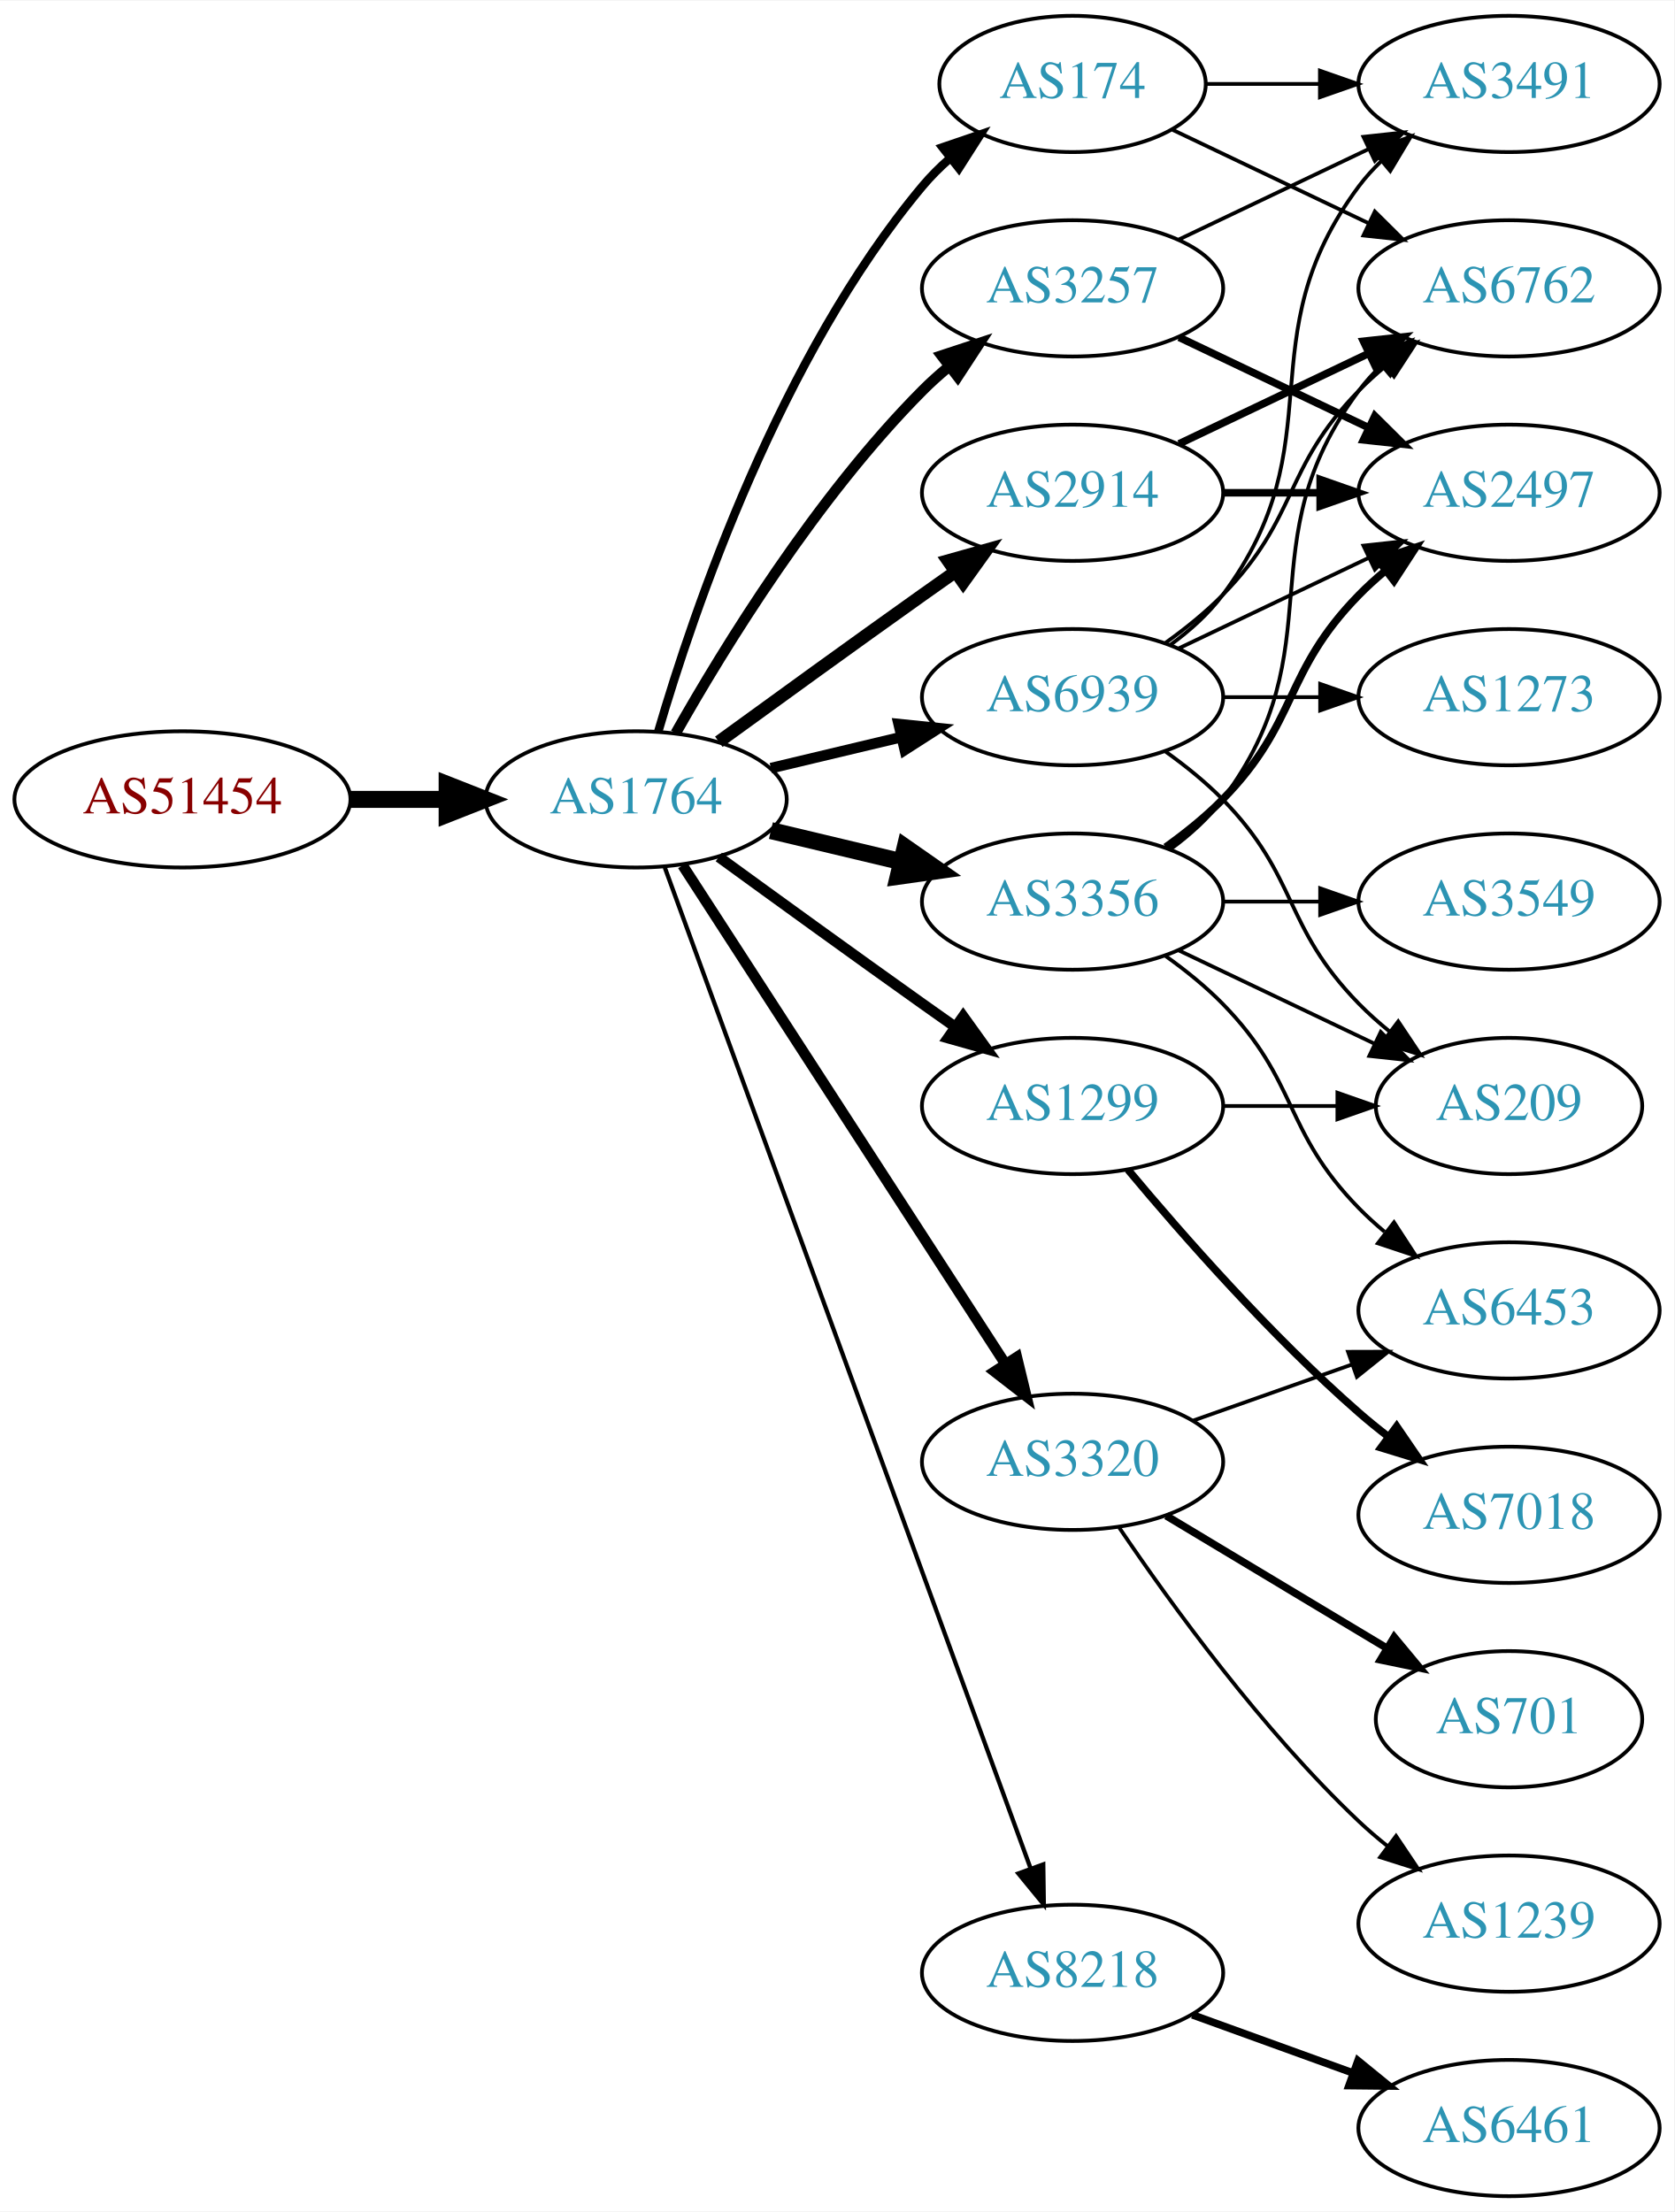
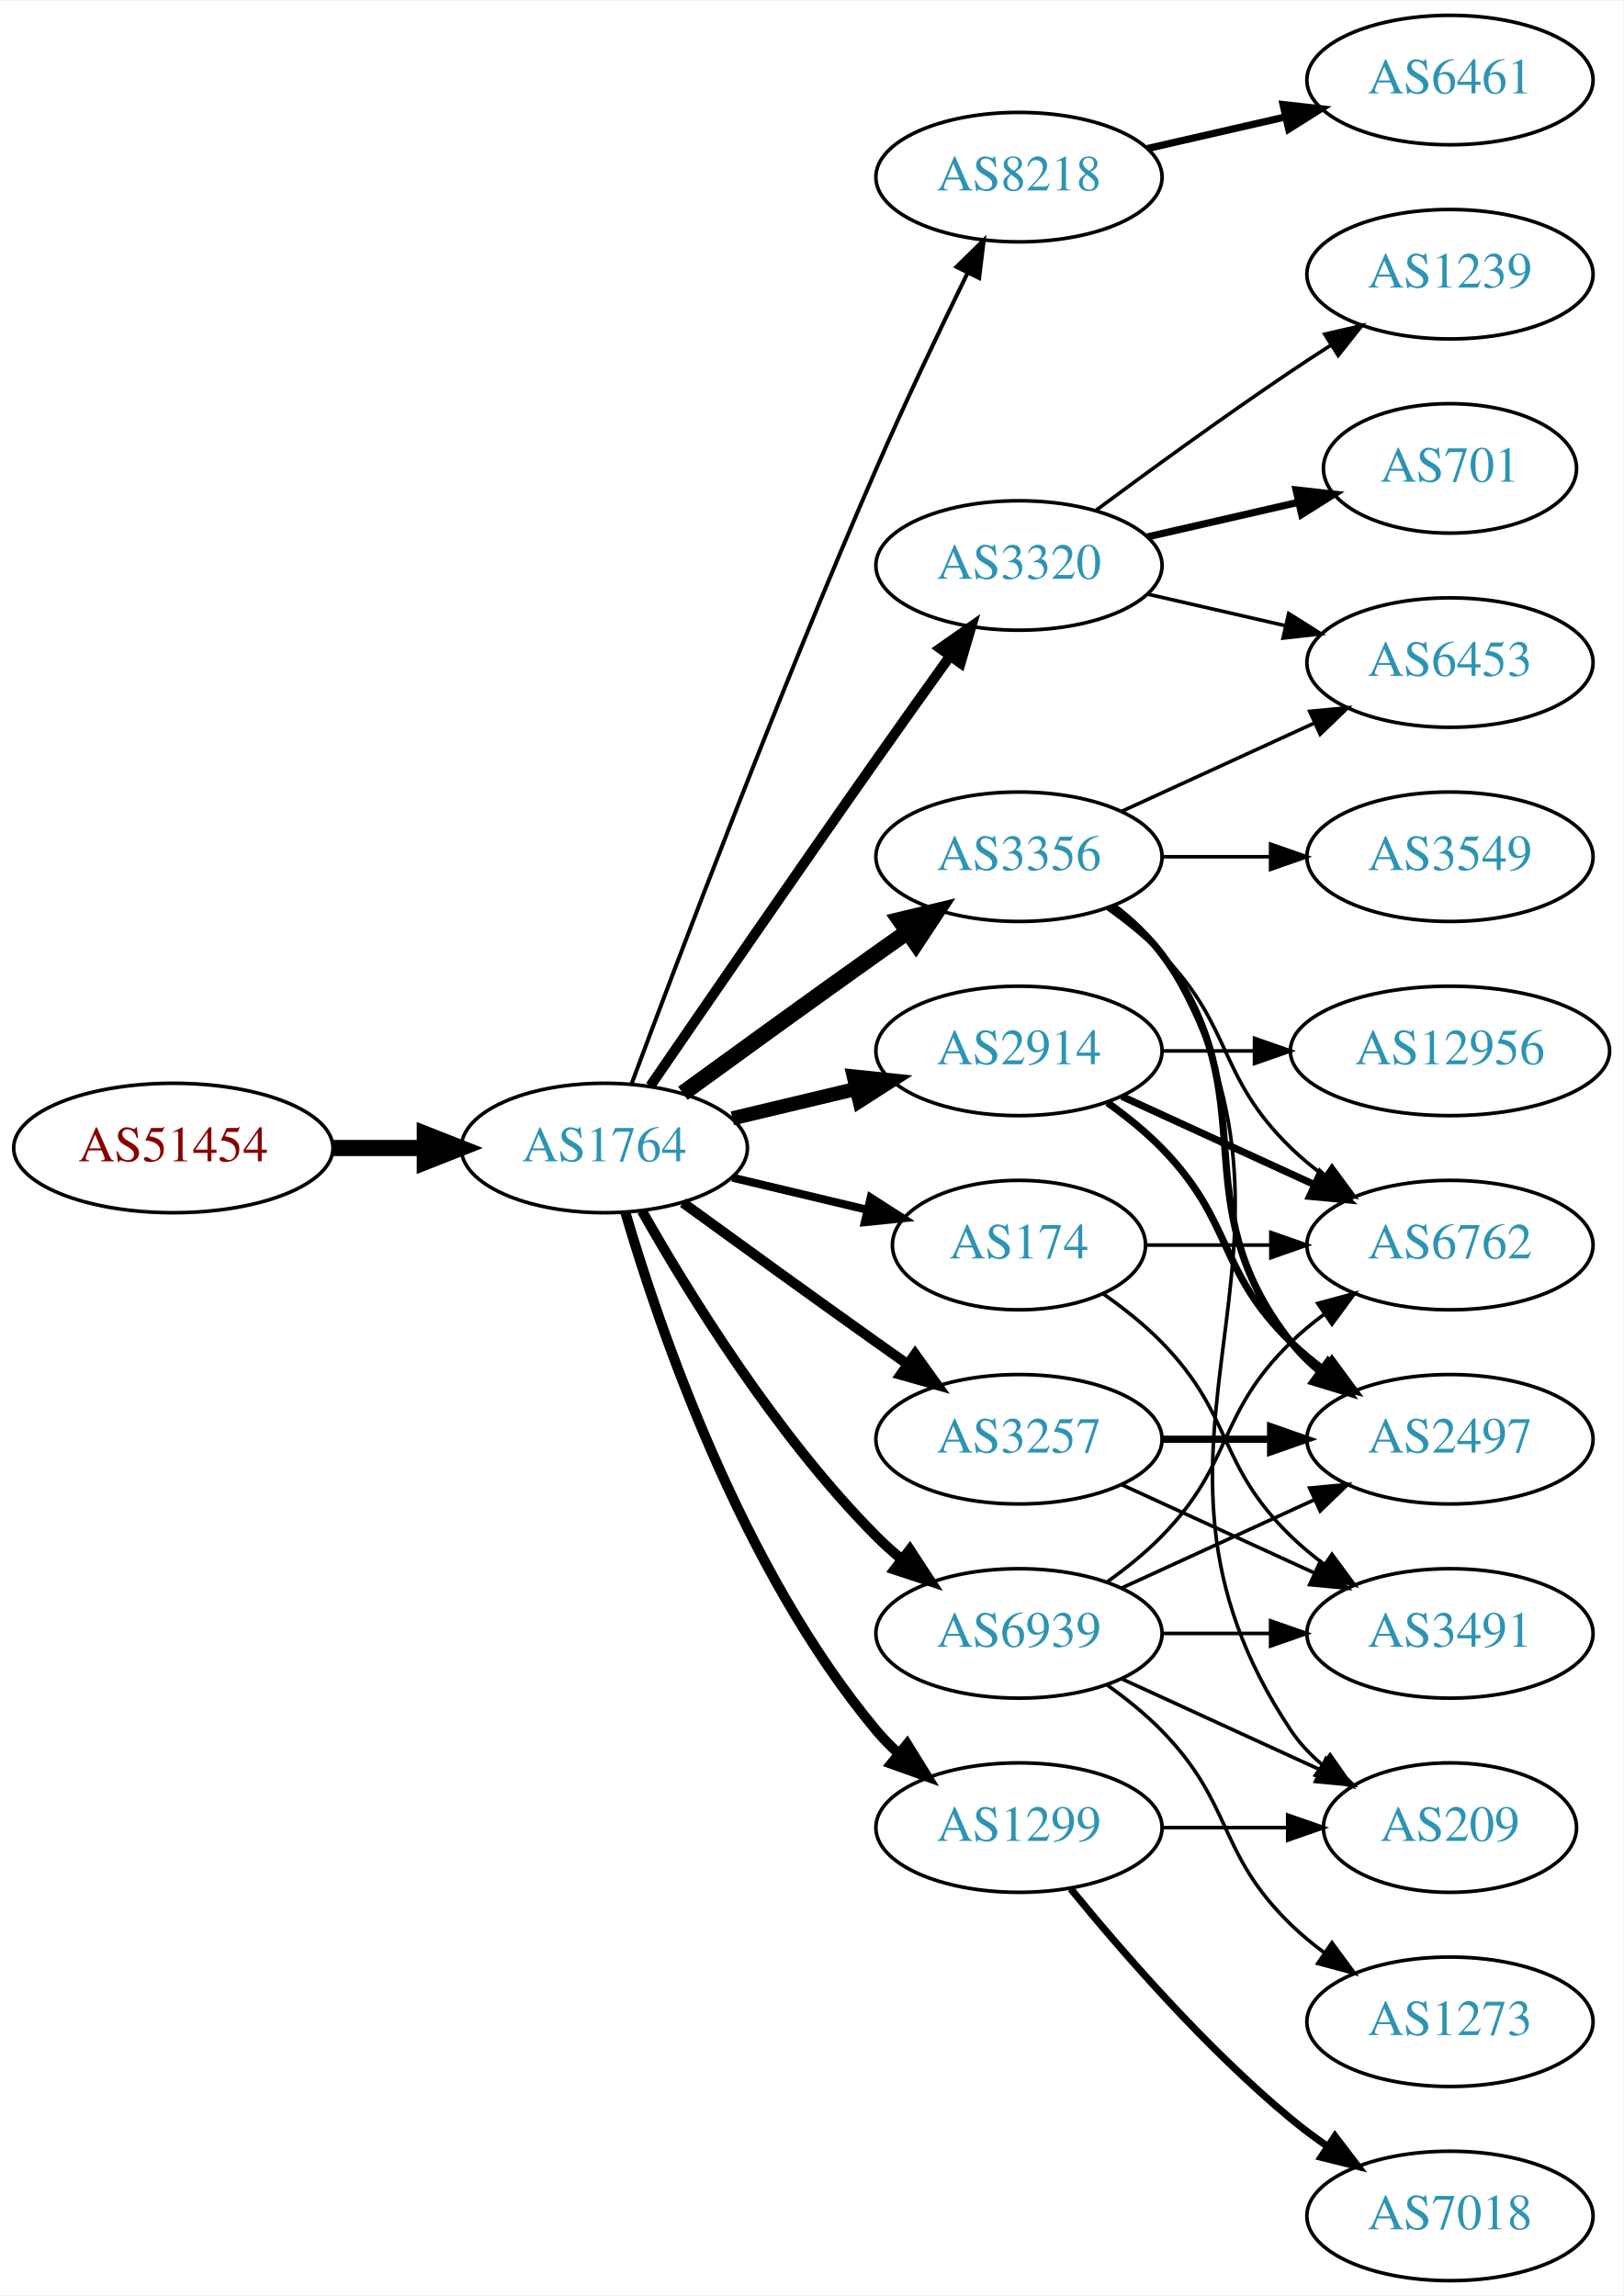
- <svg xmlns="http://www.w3.org/2000/svg" xmlns:xlink="http://www.w3.org/1999/xlink" width="442pt" height="584pt" viewBox="0.00 0.00 442.27 584.00">
-   <g id="graph0" class="graph" transform="scale(1 1) rotate(0) translate(4 580)">
-     <polygon fill="white" stroke="none" points="-4,4 -4,-580 438.271,-580 438.271,4 -4,4" />
+ <svg xmlns="http://www.w3.org/2000/svg" xmlns:xlink="http://www.w3.org/1999/xlink" width="451pt" height="638pt" viewBox="0.00 0.00 451.37 638.00">
+   <g id="graph0" class="graph" transform="scale(1 1) rotate(0) translate(4 634)">
+     <polygon fill="white" stroke="none" points="-4,4 -4,-634 447.37,-634 447.37,4 -4,4" />
    <g id="node1" class="node">
      <g id="a_node1">
        <a xlink:href="/asn/51454" xlink:title="AS51454 ~ CRIF GmbH [AT]">
-           <ellipse fill="#ffffff" stroke="black" cx="44.196" cy="-369" rx="44.393" ry="18" />
-           <text text-anchor="middle" x="44.196" y="-365.3" font-family="Times,serif" font-size="14.00" fill="#880000">AS51454</text>
+           <ellipse fill="#ffffff" stroke="black" cx="44.196" cy="-315" rx="44.393" ry="18" />
+           <text text-anchor="middle" x="44.196" y="-311.3" font-family="Times,serif" font-size="14.00" fill="#880000">AS51454</text>
        </a>
      </g>
    </g>
    <g id="node2" class="node">
      <g id="a_node2">
        <a xlink:href="/asn/1764" xlink:title="AS1764 ~ NEXTLAYER-AS [AT]">
-           <ellipse fill="#ffffff" stroke="black" cx="164.039" cy="-369" rx="39.794" ry="18" />
-           <text text-anchor="middle" x="164.039" y="-365.3" font-family="Times,serif" font-size="14.00" fill="#2c94b3">AS1764</text>
+           <ellipse fill="#ffffff" stroke="black" cx="164.039" cy="-315" rx="39.794" ry="18" />
+           <text text-anchor="middle" x="164.039" y="-311.3" font-family="Times,serif" font-size="14.00" fill="#2c94b3">AS1764</text>
        </a>
      </g>
    </g>
    <g id="edge1" class="edge">
-       <path fill="none" stroke="black" stroke-width="4.5" d="M88.407,-369C96.72,-369 105.482,-369 113.965,-369" />
-       <polygon fill="black" stroke="black" stroke-width="4.5" points="114.123,-372.938 124.123,-369 114.123,-365.063 114.123,-372.938" />
+       <path fill="none" stroke="black" stroke-width="4.5" d="M88.407,-315C96.72,-315 105.482,-315 113.965,-315" />
+       <polygon fill="black" stroke="black" stroke-width="4.5" points="114.123,-318.938 124.123,-315 114.123,-311.063 114.123,-318.938" />
    </g>
    <g id="node3" class="node">
      <g id="a_node3">
-         <a xlink:href="/asn/174" xlink:title="AS174 ~ Cogent Communications [US]">
-           <ellipse fill="#ffffff" stroke="black" cx="279.332" cy="-558" rx="35.194" ry="18" />
-           <text text-anchor="middle" x="279.332" y="-554.3" font-family="Times,serif" font-size="14.00" fill="#2c94b3">AS174</text>
+         <a xlink:href="/asn/8218" xlink:title="AS8218 ~ legacy Neotelecoms [FR]">
+           <ellipse fill="#ffffff" stroke="black" cx="279.332" cy="-585" rx="39.794" ry="18" />
+           <text text-anchor="middle" x="279.332" y="-581.3" font-family="Times,serif" font-size="14.00" fill="#2c94b3">AS8218</text>
        </a>
      </g>
    </g>
    <g id="edge2" class="edge">
-       <path fill="none" stroke="black" stroke-width="2.25" d="M169.913,-387.002C179.227,-418.844 202.043,-485.981 239.685,-531 241.838,-533.574 244.292,-536.017 246.896,-538.303" />
-       <polygon fill="black" stroke="black" stroke-width="2.25" points="244.98,-541.249 255.007,-544.672 249.303,-535.743 244.98,-541.249" />
+       <path fill="none" stroke="black" stroke-width="1.125" d="M171.632,-332.887C184.176,-366.636 212.644,-441.896 239.685,-504 247.669,-522.337 257.363,-542.649 265.044,-558.346" />
+       <polygon fill="black" stroke="black" stroke-width="1.125" points="261.976,-560.039 269.534,-567.464 268.257,-556.947 261.976,-560.039" />
    </g>
    <g id="node4" class="node">
      <g id="a_node4">
        <a xlink:href="/asn/3356" xlink:title="AS3356 ~ Level 3 Parent, LLC [US]">
-           <ellipse fill="#ffffff" stroke="black" cx="279.332" cy="-342" rx="39.794" ry="18" />
-           <text text-anchor="middle" x="279.332" y="-338.3" font-family="Times,serif" font-size="14.00" fill="#2c94b3">AS3356</text>
+           <ellipse fill="#ffffff" stroke="black" cx="279.332" cy="-396" rx="39.794" ry="18" />
+           <text text-anchor="middle" x="279.332" y="-392.3" font-family="Times,serif" font-size="14.00" fill="#2c94b3">AS3356</text>
        </a>
      </g>
    </g>
    <g id="edge3" class="edge">
-       <path fill="none" stroke="black" stroke-width="4.5" d="M199.646,-360.752C210.517,-358.162 222.671,-355.265 234.114,-352.538" />
-       <polygon fill="black" stroke="black" stroke-width="4.5" points="235.122,-356.346 243.936,-350.197 233.296,-348.685 235.122,-356.346" />
+       <path fill="none" stroke="black" stroke-width="4.5" d="M185.887,-330.222C200.821,-341.091 221.435,-356.025 239.685,-369 242.506,-371.005 245.449,-373.085 248.397,-375.159" />
+       <polygon fill="black" stroke="black" stroke-width="4.5" points="246.173,-378.409 256.621,-380.926 250.694,-371.961 246.173,-378.409" />
    </g>
    <g id="node5" class="node">
      <g id="a_node5">
-         <a xlink:href="/asn/2914" xlink:title="AS2914 ~ NTT America, Inc. [US]">
-           <ellipse fill="#ffffff" stroke="black" cx="279.332" cy="-450" rx="39.794" ry="18" />
-           <text text-anchor="middle" x="279.332" y="-446.3" font-family="Times,serif" font-size="14.00" fill="#2c94b3">AS2914</text>
+         <a xlink:href="/asn/3320" xlink:title="AS3320 ~ DTAG [DE]">
+           <ellipse fill="#ffffff" stroke="black" cx="279.332" cy="-477" rx="39.794" ry="18" />
+           <text text-anchor="middle" x="279.332" y="-473.3" font-family="Times,serif" font-size="14.00" fill="#2c94b3">AS3320</text>
        </a>
      </g>
    </g>
    <g id="edge4" class="edge">
-       <path fill="none" stroke="black" stroke-width="3.375" d="M185.887,-384.222C200.821,-395.091 221.435,-410.025 239.685,-423 242.506,-425.005 245.449,-427.085 248.397,-429.159" />
-       <polygon fill="black" stroke="black" stroke-width="3.375" points="246.424,-432.05 256.621,-434.926 250.443,-426.319 246.424,-432.05" />
+       <path fill="none" stroke="black" stroke-width="2.812" d="M176.846,-332.269C191.489,-353.642 217.262,-391.12 239.685,-423 246.32,-432.433 253.67,-442.739 260.164,-451.795" />
+       <polygon fill="black" stroke="black" stroke-width="2.812" points="257.399,-453.946 266.076,-460.026 263.085,-449.862 257.399,-453.946" />
    </g>
    <g id="node6" class="node">
      <g id="a_node6">
-         <a xlink:href="/asn/1299" xlink:title="AS1299 ~ Telia Carrier [EU]">
-           <ellipse fill="#ffffff" stroke="black" cx="279.332" cy="-288" rx="39.794" ry="18" />
-           <text text-anchor="middle" x="279.332" y="-284.3" font-family="Times,serif" font-size="14.00" fill="#2c94b3">AS1299</text>
+         <a xlink:href="/asn/3257" xlink:title="AS3257 ~ GTT [DE]">
+           <ellipse fill="#ffffff" stroke="black" cx="279.332" cy="-234" rx="39.794" ry="18" />
+           <text text-anchor="middle" x="279.332" y="-230.3" font-family="Times,serif" font-size="14.00" fill="#2c94b3">AS3257</text>
        </a>
      </g>
    </g>
    <g id="edge5" class="edge">
-       <path fill="none" stroke="black" stroke-width="2.812" d="M185.887,-353.778C200.821,-342.909 221.435,-327.975 239.685,-315 242.506,-312.995 245.449,-310.915 248.397,-308.841" />
-       <polygon fill="black" stroke="black" stroke-width="2.812" points="250.443,-311.681 256.621,-303.074 246.424,-305.95 250.443,-311.681" />
+       <path fill="none" stroke="black" stroke-width="2.812" d="M185.887,-299.778C200.821,-288.909 221.435,-273.975 239.685,-261 242.506,-258.995 245.449,-256.915 248.397,-254.841" />
+       <polygon fill="black" stroke="black" stroke-width="2.812" points="250.443,-257.681 256.621,-249.074 246.424,-251.95 250.443,-257.681" />
    </g>
    <g id="node7" class="node">
      <g id="a_node7">
-         <a xlink:href="/asn/3320" xlink:title="AS3320 ~ DTAG [DE]">
-           <ellipse fill="#ffffff" stroke="black" cx="279.332" cy="-194" rx="39.794" ry="18" />
-           <text text-anchor="middle" x="279.332" y="-190.3" font-family="Times,serif" font-size="14.00" fill="#2c94b3">AS3320</text>
+         <a xlink:href="/asn/2914" xlink:title="AS2914 ~ NTT America, Inc. [US]">
+           <ellipse fill="#ffffff" stroke="black" cx="279.332" cy="-342" rx="39.794" ry="18" />
+           <text text-anchor="middle" x="279.332" y="-338.3" font-family="Times,serif" font-size="14.00" fill="#2c94b3">AS2914</text>
        </a>
      </g>
    </g>
    <g id="edge6" class="edge">
-       <path fill="none" stroke="black" stroke-width="2.812" d="M176.316,-351.581C196.335,-320.657 238.172,-256.033 261.573,-219.887" />
-       <polygon fill="black" stroke="black" stroke-width="2.812" points="264.604,-221.646 267.1,-211.349 258.727,-217.841 264.604,-221.646" />
+       <path fill="none" stroke="black" stroke-width="3.938" d="M199.646,-323.248C210.517,-325.838 222.671,-328.735 234.114,-331.462" />
+       <polygon fill="black" stroke="black" stroke-width="3.938" points="233.397,-334.889 243.936,-333.803 235.02,-328.08 233.397,-334.889" />
    </g>
    <g id="node8" class="node">
      <g id="a_node8">
-         <a xlink:href="/asn/3257" xlink:title="AS3257 ~ GTT [DE]">
-           <ellipse fill="#ffffff" stroke="black" cx="279.332" cy="-504" rx="39.794" ry="18" />
-           <text text-anchor="middle" x="279.332" y="-500.3" font-family="Times,serif" font-size="14.00" fill="#2c94b3">AS3257</text>
+         <a xlink:href="/asn/174" xlink:title="AS174 ~ Cogent Communications [US]">
+           <ellipse fill="#ffffff" stroke="black" cx="279.332" cy="-288" rx="35.194" ry="18" />
+           <text text-anchor="middle" x="279.332" y="-284.3" font-family="Times,serif" font-size="14.00" fill="#2c94b3">AS174</text>
        </a>
      </g>
    </g>
    <g id="edge7" class="edge">
-       <path fill="none" stroke="black" stroke-width="2.812" d="M174.498,-386.49C187.28,-409.096 211.712,-448.886 239.685,-477 241.796,-479.121 244.092,-481.188 246.477,-483.171" />
-       <polygon fill="black" stroke="black" stroke-width="2.812" points="244.73,-486.242 254.793,-489.556 248.993,-480.69 244.73,-486.242" />
+       <path fill="none" stroke="black" stroke-width="2.25" d="M199.646,-306.752C211.44,-303.942 224.745,-300.771 237.013,-297.847" />
+       <polygon fill="black" stroke="black" stroke-width="2.25" points="238.101,-301.186 247.018,-295.463 236.479,-294.376 238.101,-301.186" />
    </g>
    <g id="node9" class="node">
      <g id="a_node9">
-         <a xlink:href="/asn/8218" xlink:title="AS8218 ~ legacy Neotelecoms [FR]">
-           <ellipse fill="#ffffff" stroke="black" cx="279.332" cy="-59" rx="39.794" ry="18" />
-           <text text-anchor="middle" x="279.332" y="-55.3" font-family="Times,serif" font-size="14.00" fill="#2c94b3">AS8218</text>
+         <a xlink:href="/asn/1299" xlink:title="AS1299 ~ Telia Carrier [EU]">
+           <ellipse fill="#ffffff" stroke="black" cx="279.332" cy="-126" rx="39.794" ry="18" />
+           <text text-anchor="middle" x="279.332" y="-122.3" font-family="Times,serif" font-size="14.00" fill="#2c94b3">AS1299</text>
        </a>
      </g>
    </g>
    <g id="edge8" class="edge">
-       <path fill="none" stroke="black" stroke-width="1.125" d="M171.619,-350.993C190.587,-299.092 245.464,-148.936 268.239,-86.616" />
-       <polygon fill="black" stroke="black" stroke-width="1.125" points="271.587,-87.65 271.733,-77.057 265.013,-85.248 271.587,-87.65" />
+       <path fill="none" stroke="black" stroke-width="2.812" d="M169.913,-296.998C179.227,-265.156 202.043,-198.019 239.685,-153 241.555,-150.763 243.654,-148.626 245.88,-146.604" />
+       <polygon fill="black" stroke="black" stroke-width="2.812" points="248.227,-149.207 253.799,-140.196 243.823,-143.766 248.227,-149.207" />
    </g>
    <g id="node10" class="node">
      <g id="a_node10">
        <a xlink:href="/asn/6939" xlink:title="AS6939 ~ Hurricane Electric LLC [US]">
-           <ellipse fill="#ffffff" stroke="black" cx="279.332" cy="-396" rx="39.794" ry="18" />
-           <text text-anchor="middle" x="279.332" y="-392.3" font-family="Times,serif" font-size="14.00" fill="#2c94b3">AS6939</text>
+           <ellipse fill="#ffffff" stroke="black" cx="279.332" cy="-180" rx="39.794" ry="18" />
+           <text text-anchor="middle" x="279.332" y="-176.3" font-family="Times,serif" font-size="14.00" fill="#2c94b3">AS6939</text>
        </a>
      </g>
    </g>
    <g id="edge9" class="edge">
-       <path fill="none" stroke="black" stroke-width="2.812" d="M199.646,-377.248C210.517,-379.838 222.671,-382.735 234.114,-385.462" />
-       <polygon fill="black" stroke="black" stroke-width="2.812" points="233.397,-388.889 243.936,-387.803 235.02,-382.08 233.397,-388.889" />
+       <path fill="none" stroke="black" stroke-width="2.812" d="M174.498,-297.51C187.28,-274.904 211.712,-235.114 239.685,-207 241.796,-204.879 244.092,-202.812 246.477,-200.829" />
+       <polygon fill="black" stroke="black" stroke-width="2.812" points="248.993,-203.31 254.793,-194.444 244.73,-197.758 248.993,-203.31" />
    </g>
    <g id="node11" class="node">
      <g id="a_node11">
+         <a xlink:href="/asn/6461" xlink:title="AS6461 ~ Zayo Bandwidth [US]">
+           <ellipse fill="#ffffff" stroke="black" cx="399.174" cy="-612" rx="39.794" ry="18" />
+           <text text-anchor="middle" x="399.174" y="-608.3" font-family="Times,serif" font-size="14.00" fill="#2c94b3">AS6461</text>
+         </a>
+       </g>
+     </g>
+     <g id="edge10" class="edge">
+       <path fill="none" stroke="black" stroke-width="2" d="M315.051,-592.955C327.051,-595.704 340.672,-598.825 353.364,-601.733" />
+       <polygon fill="black" stroke="black" stroke-width="2" points="352.767,-605.187 363.296,-604.009 354.33,-598.364 352.767,-605.187" />
+     </g>
+     <g id="node12" class="node">
+       <g id="a_node12">
        <a xlink:href="/asn/6762" xlink:title="AS6762 ~ TELECOM ITALIA SPARKLE S.p.A. [IT]">
-           <ellipse fill="#ffffff" stroke="black" cx="394.625" cy="-504" rx="39.794" ry="18" />
-           <text text-anchor="middle" x="394.625" y="-500.3" font-family="Times,serif" font-size="14.00" fill="#2c94b3">AS6762</text>
-         </a>
-       </g>
-     </g>
-     <g id="edge22" class="edge">
-       <path fill="none" stroke="black" d="M305.757,-545.881C321.059,-538.587 340.783,-529.186 357.665,-521.14" />
-       <polygon fill="black" stroke="black" points="359.184,-524.293 366.705,-516.831 356.172,-517.974 359.184,-524.293" />
+           <ellipse fill="#ffffff" stroke="black" cx="399.174" cy="-288" rx="39.794" ry="18" />
+           <text text-anchor="middle" x="399.174" y="-284.3" font-family="Times,serif" font-size="14.00" fill="#2c94b3">AS6762</text>
+         </a>
+       </g>
+     </g>
+     <g id="edge11" class="edge">
+       <path fill="none" stroke="black" d="M303.926,-381.611C309.182,-377.852 314.513,-373.563 318.978,-369 339.151,-348.383 334.285,-335.094 354.978,-315 357.823,-312.237 360.997,-309.614 364.297,-307.166" />
+       <polygon fill="black" stroke="black" points="366.363,-309.994 372.645,-301.462 362.414,-304.214 366.363,-309.994" />
+     </g>
+     <g id="node13" class="node">
+       <g id="a_node13">
+         <a xlink:href="/asn/6453" xlink:title="AS6453 ~ TATA COMMUNICATIONS (AMERICA) INC [US]">
+           <ellipse fill="#ffffff" stroke="black" cx="399.174" cy="-450" rx="39.794" ry="18" />
+           <text text-anchor="middle" x="399.174" y="-446.3" font-family="Times,serif" font-size="14.00" fill="#2c94b3">AS6453</text>
+         </a>
+       </g>
+     </g>
+     <g id="edge12" class="edge">
+       <path fill="none" stroke="black" d="M307.96,-408.661C323.917,-415.973 344.188,-425.261 361.471,-433.181" />
+       <polygon fill="black" stroke="black" points="360.169,-436.435 370.718,-437.419 363.085,-430.071 360.169,-436.435" />
+     </g>
+     <g id="node14" class="node">
+       <g id="a_node14">
+         <a xlink:href="/asn/3549" xlink:title="AS3549 ~ Level 3 Parent, LLC [US]">
+           <ellipse fill="#ffffff" stroke="black" cx="399.174" cy="-396" rx="39.794" ry="18" />
+           <text text-anchor="middle" x="399.174" y="-392.3" font-family="Times,serif" font-size="14.00" fill="#2c94b3">AS3549</text>
+         </a>
+       </g>
+     </g>
+     <g id="edge13" class="edge">
+       <path fill="none" stroke="black" d="M319.244,-396C328.798,-396 339.147,-396 349.11,-396" />
+       <polygon fill="black" stroke="black" points="349.302,-399.5 359.302,-396 349.302,-392.5 349.302,-399.5" />
+     </g>
+     <g id="node15" class="node">
+       <g id="a_node15">
+         <a xlink:href="/asn/2497" xlink:title="AS2497 ~ Internet Initiative Japan Inc. [JP]">
+           <ellipse fill="#ffffff" stroke="black" cx="399.174" cy="-234" rx="39.794" ry="18" />
+           <text text-anchor="middle" x="399.174" y="-230.3" font-family="Times,serif" font-size="14.00" fill="#2c94b3">AS2497</text>
+         </a>
+       </g>
+     </g>
+     <g id="edge14" class="edge">
+       <path fill="none" stroke="black" stroke-width="2" d="M305.262,-382.118C310.338,-378.389 315.256,-373.984 318.978,-369 349.249,-328.458 323.679,-300.754 354.978,-261 357.303,-258.047 360.047,-255.33 363.006,-252.853" />
+       <polygon fill="black" stroke="black" stroke-width="2" points="365.199,-255.585 371.203,-246.855 361.065,-249.936 365.199,-255.585" />
+     </g>
+     <g id="node16" class="node">
+       <g id="a_node16">
+         <a xlink:href="/asn/209" xlink:title="AS209 ~ CenturyLink Communications, LLC [US]">
+           <ellipse fill="#ffffff" stroke="black" cx="399.174" cy="-126" rx="35.194" ry="18" />
+           <text text-anchor="middle" x="399.174" y="-122.3" font-family="Times,serif" font-size="14.00" fill="#2c94b3">AS209</text>
+         </a>
+       </g>
+     </g>
+     <g id="edge15" class="edge">
+       <path fill="none" stroke="black" d="M305.858,-382.528C310.903,-378.777 315.658,-374.26 318.978,-369 370.928,-286.7 300.94,-233.944 354.978,-153 357.354,-149.442 360.374,-146.264 363.71,-143.451" />
+       <polygon fill="black" stroke="black" points="365.848,-146.224 371.914,-137.538 361.755,-140.545 365.848,-146.224" />
+     </g>
+     <g id="edge18" class="edge">
+       <path fill="none" stroke="black" d="M315.051,-469.045C327.051,-466.296 340.672,-463.175 353.364,-460.267" />
+       <polygon fill="black" stroke="black" points="354.33,-463.636 363.296,-457.991 352.767,-456.813 354.33,-463.636" />
+     </g>
+     <g id="node17" class="node">
+       <g id="a_node17">
+         <a xlink:href="/asn/1239" xlink:title="AS1239 ~ Sprint [US]">
+           <ellipse fill="#ffffff" stroke="black" cx="399.174" cy="-558" rx="39.794" ry="18" />
+           <text text-anchor="middle" x="399.174" y="-554.3" font-family="Times,serif" font-size="14.00" fill="#2c94b3">AS1239</text>
+         </a>
+       </g>
+     </g>
+     <g id="edge16" class="edge">
+       <path fill="none" stroke="black" d="M300.662,-492.277C315.524,-503.304 336.269,-518.407 354.978,-531 358.527,-533.389 362.277,-535.839 366.026,-538.242" />
+       <polygon fill="black" stroke="black" points="364.352,-541.325 374.674,-543.712 368.094,-535.409 364.352,-541.325" />
+     </g>
+     <g id="node18" class="node">
+       <g id="a_node18">
+         <a xlink:href="/asn/701" xlink:title="AS701 ~ UUNET [US]">
+           <ellipse fill="#ffffff" stroke="black" cx="399.174" cy="-504" rx="35.194" ry="18" />
+           <text text-anchor="middle" x="399.174" y="-500.3" font-family="Times,serif" font-size="14.00" fill="#2c94b3">AS701</text>
+         </a>
+       </g>
+     </g>
+     <g id="edge17" class="edge">
+       <path fill="none" stroke="black" stroke-width="2" d="M315.051,-484.955C328.143,-487.955 343.166,-491.396 356.806,-494.522" />
+       <polygon fill="black" stroke="black" stroke-width="2" points="356.384,-498.016 366.914,-496.838 357.948,-491.193 356.384,-498.016" />
+     </g>
+     <g id="edge19" class="edge">
+       <path fill="none" stroke="black" stroke-width="2" d="M319.244,-234C328.798,-234 339.147,-234 349.11,-234" />
+       <polygon fill="black" stroke="black" stroke-width="2" points="349.302,-237.5 359.302,-234 349.302,-230.5 349.302,-237.5" />
    </g>
    <g id="node19" class="node">
      <g id="a_node19">
        <a xlink:href="/asn/3491" xlink:title="AS3491 ~ PCCW Global, Inc. [US]">
-           <ellipse fill="#ffffff" stroke="black" cx="394.625" cy="-558" rx="39.794" ry="18" />
-           <text text-anchor="middle" x="394.625" y="-554.3" font-family="Times,serif" font-size="14.00" fill="#2c94b3">AS3491</text>
-         </a>
-       </g>
-     </g>
-     <g id="edge23" class="edge">
-       <path fill="none" stroke="black" d="M314.631,-558C324.008,-558 334.358,-558 344.393,-558" />
-       <polygon fill="black" stroke="black" points="344.681,-561.5 354.681,-558 344.681,-554.5 344.681,-561.5" />
-     </g>
-     <g id="edge10" class="edge">
-       <path fill="none" stroke="black" d="M305.262,-355.882C310.338,-359.611 315.256,-364.016 318.978,-369 349.249,-409.542 324.707,-436.458 354.978,-477 356.723,-479.336 358.73,-481.545 360.893,-483.617" />
-       <polygon fill="black" stroke="black" points="358.771,-486.405 368.694,-490.118 363.253,-481.027 358.771,-486.405" />
-     </g>
-     <g id="node12" class="node">
-       <g id="a_node12">
-         <a xlink:href="/asn/3549" xlink:title="AS3549 ~ Level 3 Parent, LLC [US]">
-           <ellipse fill="#ffffff" stroke="black" cx="394.625" cy="-342" rx="39.794" ry="18" />
-           <text text-anchor="middle" x="394.625" y="-338.3" font-family="Times,serif" font-size="14.00" fill="#2c94b3">AS3549</text>
-         </a>
-       </g>
-     </g>
-     <g id="edge11" class="edge">
-       <path fill="none" stroke="black" d="M319.004,-342C327.207,-342 335.971,-342 344.503,-342" />
-       <polygon fill="black" stroke="black" points="344.742,-345.5 354.742,-342 344.742,-338.5 344.742,-345.5" />
-     </g>
-     <g id="node13" class="node">
-       <g id="a_node13">
-         <a xlink:href="/asn/2497" xlink:title="AS2497 ~ Internet Initiative Japan Inc. [JP]">
-           <ellipse fill="#ffffff" stroke="black" cx="394.625" cy="-450" rx="39.794" ry="18" />
-           <text text-anchor="middle" x="394.625" y="-446.3" font-family="Times,serif" font-size="14.00" fill="#2c94b3">AS2497</text>
-         </a>
-       </g>
-     </g>
-     <g id="edge12" class="edge">
-       <path fill="none" stroke="black" stroke-width="2" d="M303.926,-356.389C309.182,-360.148 314.513,-364.437 318.978,-369 339.151,-389.617 334.806,-402.383 354.978,-423 357.071,-425.139 359.354,-427.218 361.731,-429.21" />
-       <polygon fill="black" stroke="black" stroke-width="2" points="359.974,-432.275 370.031,-435.611 364.249,-426.732 359.974,-432.275" />
-     </g>
-     <g id="node14" class="node">
-       <g id="a_node14">
-         <a xlink:href="/asn/6453" xlink:title="AS6453 ~ TATA COMMUNICATIONS (AMERICA) INC [US]">
-           <ellipse fill="#ffffff" stroke="black" cx="394.625" cy="-234" rx="39.794" ry="18" />
-           <text text-anchor="middle" x="394.625" y="-230.3" font-family="Times,serif" font-size="14.00" fill="#2c94b3">AS6453</text>
-         </a>
-       </g>
-     </g>
-     <g id="edge13" class="edge">
-       <path fill="none" stroke="black" d="M303.926,-327.611C309.182,-323.852 314.513,-319.563 318.978,-315 339.151,-294.383 334.806,-281.617 354.978,-261 357.071,-258.861 359.354,-256.782 361.731,-254.79" />
-       <polygon fill="black" stroke="black" points="364.249,-257.268 370.031,-248.389 359.974,-251.725 364.249,-257.268" />
-     </g>
-     <g id="node15" class="node">
-       <g id="a_node15">
-         <a xlink:href="/asn/209" xlink:title="AS209 ~ CenturyLink Communications, LLC [US]">
-           <ellipse fill="#ffffff" stroke="black" cx="394.625" cy="-288" rx="35.194" ry="18" />
-           <text text-anchor="middle" x="394.625" y="-284.3" font-family="Times,serif" font-size="14.00" fill="#2c94b3">AS209</text>
-         </a>
-       </g>
-     </g>
-     <g id="edge14" class="edge">
-       <path fill="none" stroke="black" d="M307.468,-329.066C322.9,-321.71 342.385,-312.423 358.92,-304.541" />
-       <polygon fill="black" stroke="black" points="360.741,-307.551 368.262,-300.089 357.729,-301.232 360.741,-307.551" />
-     </g>
-     <g id="edge16" class="edge">
-       <path fill="none" stroke="black" stroke-width="2" d="M307.468,-462.934C322.462,-470.081 341.283,-479.052 357.506,-486.785" />
-       <polygon fill="black" stroke="black" stroke-width="2" points="356.177,-490.028 366.71,-491.171 359.188,-483.709 356.177,-490.028" />
-     </g>
-     <g id="edge15" class="edge">
-       <path fill="none" stroke="black" stroke-width="2" d="M319.004,-450C327.207,-450 335.971,-450 344.503,-450" />
-       <polygon fill="black" stroke="black" stroke-width="2" points="344.742,-453.5 354.742,-450 344.742,-446.5 344.742,-453.5" />
+           <ellipse fill="#ffffff" stroke="black" cx="399.174" cy="-180" rx="39.794" ry="18" />
+           <text text-anchor="middle" x="399.174" y="-176.3" font-family="Times,serif" font-size="14.00" fill="#2c94b3">AS3491</text>
+         </a>
+       </g>
+     </g>
+     <g id="edge20" class="edge">
+       <path fill="none" stroke="black" d="M307.96,-221.339C323.917,-214.027 344.188,-204.739 361.471,-196.819" />
+       <polygon fill="black" stroke="black" points="363.085,-199.929 370.718,-192.581 360.169,-193.565 363.085,-199.929" />
    </g>
    <g id="edge21" class="edge">
-       <path fill="none" stroke="black" d="M319.004,-288C328.709,-288 339.2,-288 349.163,-288" />
-       <polygon fill="black" stroke="black" points="349.299,-291.5 359.299,-288 349.299,-284.5 349.299,-291.5" />
-     </g>
-     <g id="node18" class="node">
-       <g id="a_node18">
-         <a xlink:href="/asn/7018" xlink:title="AS7018 ~ AT&amp;T Services, Inc. [US]">
-           <ellipse fill="#ffffff" stroke="black" cx="394.625" cy="-180" rx="39.794" ry="18" />
-           <text text-anchor="middle" x="394.625" y="-176.3" font-family="Times,serif" font-size="14.00" fill="#2c94b3">AS7018</text>
-         </a>
-       </g>
-     </g>
-     <g id="edge20" class="edge">
-       <path fill="none" stroke="black" stroke-width="2" d="M293.962,-271.183C308.244,-254.071 331.791,-227.255 354.978,-207 357.444,-204.846 360.082,-202.706 362.78,-200.628" />
-       <polygon fill="black" stroke="black" stroke-width="2" points="364.953,-203.375 370.934,-194.63 360.805,-197.736 364.953,-203.375" />
-     </g>
-     <g id="edge19" class="edge">
-       <path fill="none" stroke="black" d="M311.289,-204.93C324.153,-209.472 339.259,-214.805 352.995,-219.655" />
-       <polygon fill="black" stroke="black" points="352.109,-223.054 362.704,-223.083 354.44,-216.453 352.109,-223.054" />
-     </g>
-     <g id="node16" class="node">
-       <g id="a_node16">
-         <a xlink:href="/asn/1239" xlink:title="AS1239 ~ Sprint [US]">
-           <ellipse fill="#ffffff" stroke="black" cx="394.625" cy="-72" rx="39.794" ry="18" />
-           <text text-anchor="middle" x="394.625" y="-68.3" font-family="Times,serif" font-size="14.00" fill="#2c94b3">AS1239</text>
-         </a>
-       </g>
-     </g>
-     <g id="edge17" class="edge">
-       <path fill="none" stroke="black" d="M291.651,-176.622C305.225,-156.556 329.371,-123.208 354.978,-99 357.357,-96.751 359.936,-94.546 362.595,-92.425" />
-       <polygon fill="black" stroke="black" points="364.785,-95.157 370.688,-86.36 360.587,-89.556 364.785,-95.157" />
-     </g>
-     <g id="node17" class="node">
-       <g id="a_node17">
-         <a xlink:href="/asn/701" xlink:title="AS701 ~ UUNET [US]">
-           <ellipse fill="#ffffff" stroke="black" cx="394.625" cy="-126" rx="35.194" ry="18" />
-           <text text-anchor="middle" x="394.625" y="-122.3" font-family="Times,serif" font-size="14.00" fill="#2c94b3">AS701</text>
-         </a>
-       </g>
-     </g>
-     <g id="edge18" class="edge">
-       <path fill="none" stroke="black" stroke-width="2" d="M304.082,-179.745C321.033,-169.571 343.998,-155.786 362.427,-144.725" />
-       <polygon fill="black" stroke="black" stroke-width="2" points="364.291,-147.689 371.064,-139.541 360.688,-141.687 364.291,-147.689" />
-     </g>
-     <g id="edge24" class="edge">
-       <path fill="none" stroke="black" stroke-width="2" d="M307.468,-491.066C322.462,-483.919 341.283,-474.948 357.506,-467.215" />
-       <polygon fill="black" stroke="black" stroke-width="2" points="359.188,-470.291 366.71,-462.829 356.177,-463.972 359.188,-470.291" />
-     </g>
-     <g id="edge25" class="edge">
-       <path fill="none" stroke="black" d="M307.468,-516.934C322.462,-524.081 341.283,-533.052 357.506,-540.785" />
-       <polygon fill="black" stroke="black" points="356.177,-544.028 366.71,-545.171 359.188,-537.709 356.177,-544.028" />
+       <path fill="none" stroke="black" stroke-width="2" d="M307.96,-329.339C323.917,-322.027 344.188,-312.739 361.471,-304.819" />
+       <polygon fill="black" stroke="black" stroke-width="2" points="363.085,-307.929 370.718,-300.581 360.169,-301.565 363.085,-307.929" />
+     </g>
+     <g id="edge22" class="edge">
+       <path fill="none" stroke="black" stroke-width="2" d="M303.926,-327.611C309.182,-323.852 314.513,-319.563 318.978,-315 339.151,-294.383 334.285,-281.094 354.978,-261 357.823,-258.237 360.997,-255.614 364.297,-253.166" />
+       <polygon fill="black" stroke="black" stroke-width="2" points="366.363,-255.994 372.645,-247.462 362.414,-250.214 366.363,-255.994" />
    </g>
    <g id="node20" class="node">
      <g id="a_node20">
-         <a xlink:href="/asn/6461" xlink:title="AS6461 ~ Zayo Bandwidth [US]">
-           <ellipse fill="#ffffff" stroke="black" cx="394.625" cy="-18" rx="39.794" ry="18" />
-           <text text-anchor="middle" x="394.625" y="-14.3" font-family="Times,serif" font-size="14.00" fill="#2c94b3">AS6461</text>
-         </a>
-       </g>
-     </g>
-     <g id="edge26" class="edge">
-       <path fill="none" stroke="black" stroke-width="2" d="M310.99,-47.905C323.963,-43.21 339.256,-37.676 353.137,-32.652" />
-       <polygon fill="black" stroke="black" stroke-width="2" points="354.729,-35.798 362.941,-29.104 352.347,-29.216 354.729,-35.798" />
-     </g>
-     <g id="edge30" class="edge">
-       <path fill="none" stroke="black" d="M303.926,-410.389C309.182,-414.148 314.513,-418.437 318.978,-423 339.151,-443.617 334.806,-456.383 354.978,-477 357.071,-479.139 359.354,-481.218 361.731,-483.21" />
-       <polygon fill="black" stroke="black" points="359.974,-486.275 370.031,-489.611 364.249,-480.732 359.974,-486.275" />
-     </g>
-     <g id="edge29" class="edge">
-       <path fill="none" stroke="black" d="M307.468,-408.934C322.462,-416.081 341.283,-425.052 357.506,-432.785" />
-       <polygon fill="black" stroke="black" points="356.177,-436.028 366.71,-437.171 359.188,-429.709 356.177,-436.028" />
-     </g>
-     <g id="edge31" class="edge">
-       <path fill="none" stroke="black" d="M303.926,-381.611C309.182,-377.852 314.513,-373.563 318.978,-369 339.151,-348.383 334.806,-335.617 354.978,-315 357.457,-312.466 360.204,-310.017 363.056,-307.696" />
-       <polygon fill="black" stroke="black" points="365.359,-310.343 371.242,-301.532 361.148,-304.752 365.359,-310.343" />
+         <a xlink:href="/asn/12956" xlink:title="AS12956 ~ TELXIUS [ES]">
+           <ellipse fill="#ffffff" stroke="black" cx="399.174" cy="-342" rx="44.393" ry="18" />
+           <text text-anchor="middle" x="399.174" y="-338.3" font-family="Times,serif" font-size="14.00" fill="#2c94b3">AS12956</text>
+         </a>
+       </g>
+     </g>
+     <g id="edge23" class="edge">
+       <path fill="none" stroke="black" d="M319.244,-342C327.347,-342 336.022,-342 344.548,-342" />
+       <polygon fill="black" stroke="black" points="344.826,-345.5 354.826,-342 344.826,-338.5 344.826,-345.5" />
+     </g>
+     <g id="edge24" class="edge">
+       <path fill="none" stroke="black" d="M314.733,-288C325.557,-288 337.725,-288 349.352,-288" />
+       <polygon fill="black" stroke="black" points="349.383,-291.5 359.383,-288 349.383,-284.5 349.383,-291.5" />
+     </g>
+     <g id="edge25" class="edge">
+       <path fill="none" stroke="black" d="M302.714,-274.468C308.356,-270.51 314.17,-265.914 318.978,-261 339.151,-240.383 334.285,-227.094 354.978,-207 357.823,-204.237 360.997,-201.614 364.297,-199.166" />
+       <polygon fill="black" stroke="black" points="366.363,-201.994 372.645,-193.462 362.414,-196.214 366.363,-201.994" />
    </g>
    <g id="edge27" class="edge">
-       <path fill="none" stroke="black" d="M305.262,-409.882C310.338,-413.611 315.256,-418.016 318.978,-423 349.249,-463.542 324.707,-490.458 354.978,-531 356.723,-533.336 358.73,-535.545 360.893,-537.617" />
-       <polygon fill="black" stroke="black" points="358.771,-540.405 368.694,-544.118 363.253,-535.027 358.771,-540.405" />
+       <path fill="none" stroke="black" d="M319.244,-126C330.331,-126 342.491,-126 353.873,-126" />
+       <polygon fill="black" stroke="black" points="354.055,-129.5 364.055,-126 354.055,-122.5 354.055,-129.5" />
    </g>
    <g id="node21" class="node">
      <g id="a_node21">
+         <a xlink:href="/asn/7018" xlink:title="AS7018 ~ AT&amp;T Services, Inc. [US]">
+           <ellipse fill="#ffffff" stroke="black" cx="399.174" cy="-18" rx="39.794" ry="18" />
+           <text text-anchor="middle" x="399.174" y="-14.3" font-family="Times,serif" font-size="14.00" fill="#2c94b3">AS7018</text>
+         </a>
+       </g>
+     </g>
+     <g id="edge26" class="edge">
+       <path fill="none" stroke="black" stroke-width="2" d="M293.751,-108.935C307.865,-91.625 331.28,-64.655 354.978,-45 358.194,-42.332 361.695,-39.73 365.265,-37.259" />
+       <polygon fill="black" stroke="black" stroke-width="2" points="367.189,-40.183 373.622,-31.764 363.343,-34.334 367.189,-40.183" />
+     </g>
+     <g id="edge31" class="edge">
+       <path fill="none" stroke="black" d="M303.926,-194.389C309.182,-198.148 314.513,-202.437 318.978,-207 339.151,-227.617 334.285,-240.906 354.978,-261 357.823,-263.763 360.997,-266.386 364.297,-268.834" />
+       <polygon fill="black" stroke="black" points="362.414,-271.786 372.645,-274.538 366.363,-266.006 362.414,-271.786" />
+     </g>
+     <g id="edge28" class="edge">
+       <path fill="none" stroke="black" d="M307.96,-192.661C323.917,-199.973 344.188,-209.261 361.471,-217.181" />
+       <polygon fill="black" stroke="black" points="360.169,-220.435 370.718,-221.419 363.085,-214.071 360.169,-220.435" />
+     </g>
+     <g id="edge29" class="edge">
+       <path fill="none" stroke="black" d="M307.96,-167.339C324.377,-159.817 345.358,-150.202 362.955,-142.139" />
+       <polygon fill="black" stroke="black" points="364.7,-145.189 372.332,-137.842 361.783,-138.826 364.7,-145.189" />
+     </g>
+     <g id="edge30" class="edge">
+       <path fill="none" stroke="black" d="M319.244,-180C328.798,-180 339.147,-180 349.11,-180" />
+       <polygon fill="black" stroke="black" points="349.302,-183.5 359.302,-180 349.302,-176.5 349.302,-183.5" />
+     </g>
+     <g id="node22" class="node">
+       <g id="a_node22">
        <a xlink:href="/asn/1273" xlink:title="AS1273 ~ Vodafone Group PLC [EU]">
-           <ellipse fill="#ffffff" stroke="black" cx="394.625" cy="-396" rx="39.794" ry="18" />
-           <text text-anchor="middle" x="394.625" y="-392.3" font-family="Times,serif" font-size="14.00" fill="#2c94b3">AS1273</text>
-         </a>
-       </g>
-     </g>
-     <g id="edge28" class="edge">
-       <path fill="none" stroke="black" d="M319.004,-396C327.207,-396 335.971,-396 344.503,-396" />
-       <polygon fill="black" stroke="black" points="344.742,-399.5 354.742,-396 344.742,-392.5 344.742,-399.5" />
+           <ellipse fill="#ffffff" stroke="black" cx="399.174" cy="-72" rx="39.794" ry="18" />
+           <text text-anchor="middle" x="399.174" y="-68.3" font-family="Times,serif" font-size="14.00" fill="#2c94b3">AS1273</text>
+         </a>
+       </g>
+     </g>
+     <g id="edge32" class="edge">
+       <path fill="none" stroke="black" d="M303.926,-165.611C309.182,-161.852 314.513,-157.563 318.978,-153 339.151,-132.383 334.285,-119.094 354.978,-99 357.823,-96.237 360.997,-93.614 364.297,-91.166" />
+       <polygon fill="black" stroke="black" points="366.363,-93.993 372.645,-85.462 362.414,-88.214 366.363,-93.993" />
    </g>
  </g>
</svg>
